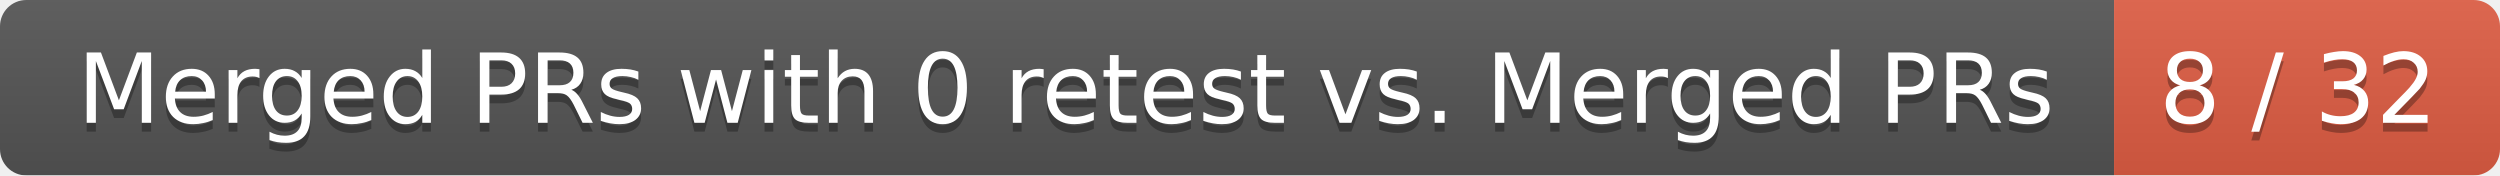
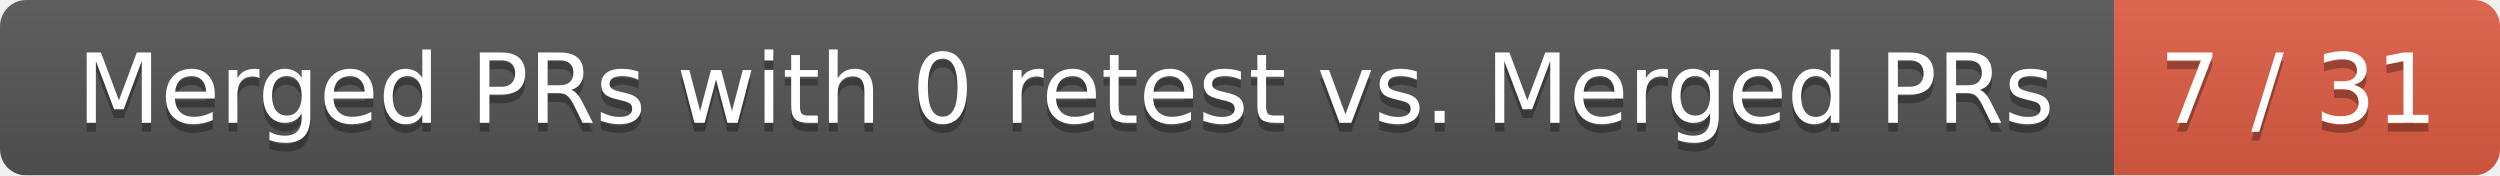
<svg xmlns="http://www.w3.org/2000/svg" width="285" height="20">
  <linearGradient id="smooth" x2="0" y2="100%">
    <stop offset="0" stop-color="#bbb" stop-opacity=".1" />
    <stop offset="1" stop-opacity=".1" />
  </linearGradient>
  <mask id="round">
    <rect width="285" height="20" rx="3" fill="#fff" />
  </mask>
  <g mask="url(#round)">
    <rect width="241" height="20" fill="#555" />
    <rect x="241" width="44" height="20" fill="#e05d44" />
    <rect width="285" height="20" fill="url(#smooth)" />
  </g>
  <g fill="#fff" text-anchor="middle" font-family="DejaVu Sans,Verdana,Geneva,sans-serif" font-size="11">
    <text x="121.5" y="15" fill="#010101" fill-opacity=".3">Merged PRs with 0 retest vs. Merged PRs</text>
    <text x="121.5" y="14">Merged PRs with 0 retest vs. Merged PRs</text>
-     <text x="262" y="15" fill="#010101" fill-opacity=".3">8 / 32</text>
-     <text x="262" y="14">8 / 32</text>
+     <text x="262" y="15" fill="#010101" fill-opacity=".3">7 / 31</text>
+     <text x="262" y="14">7 / 31</text>
  </g>
</svg>
